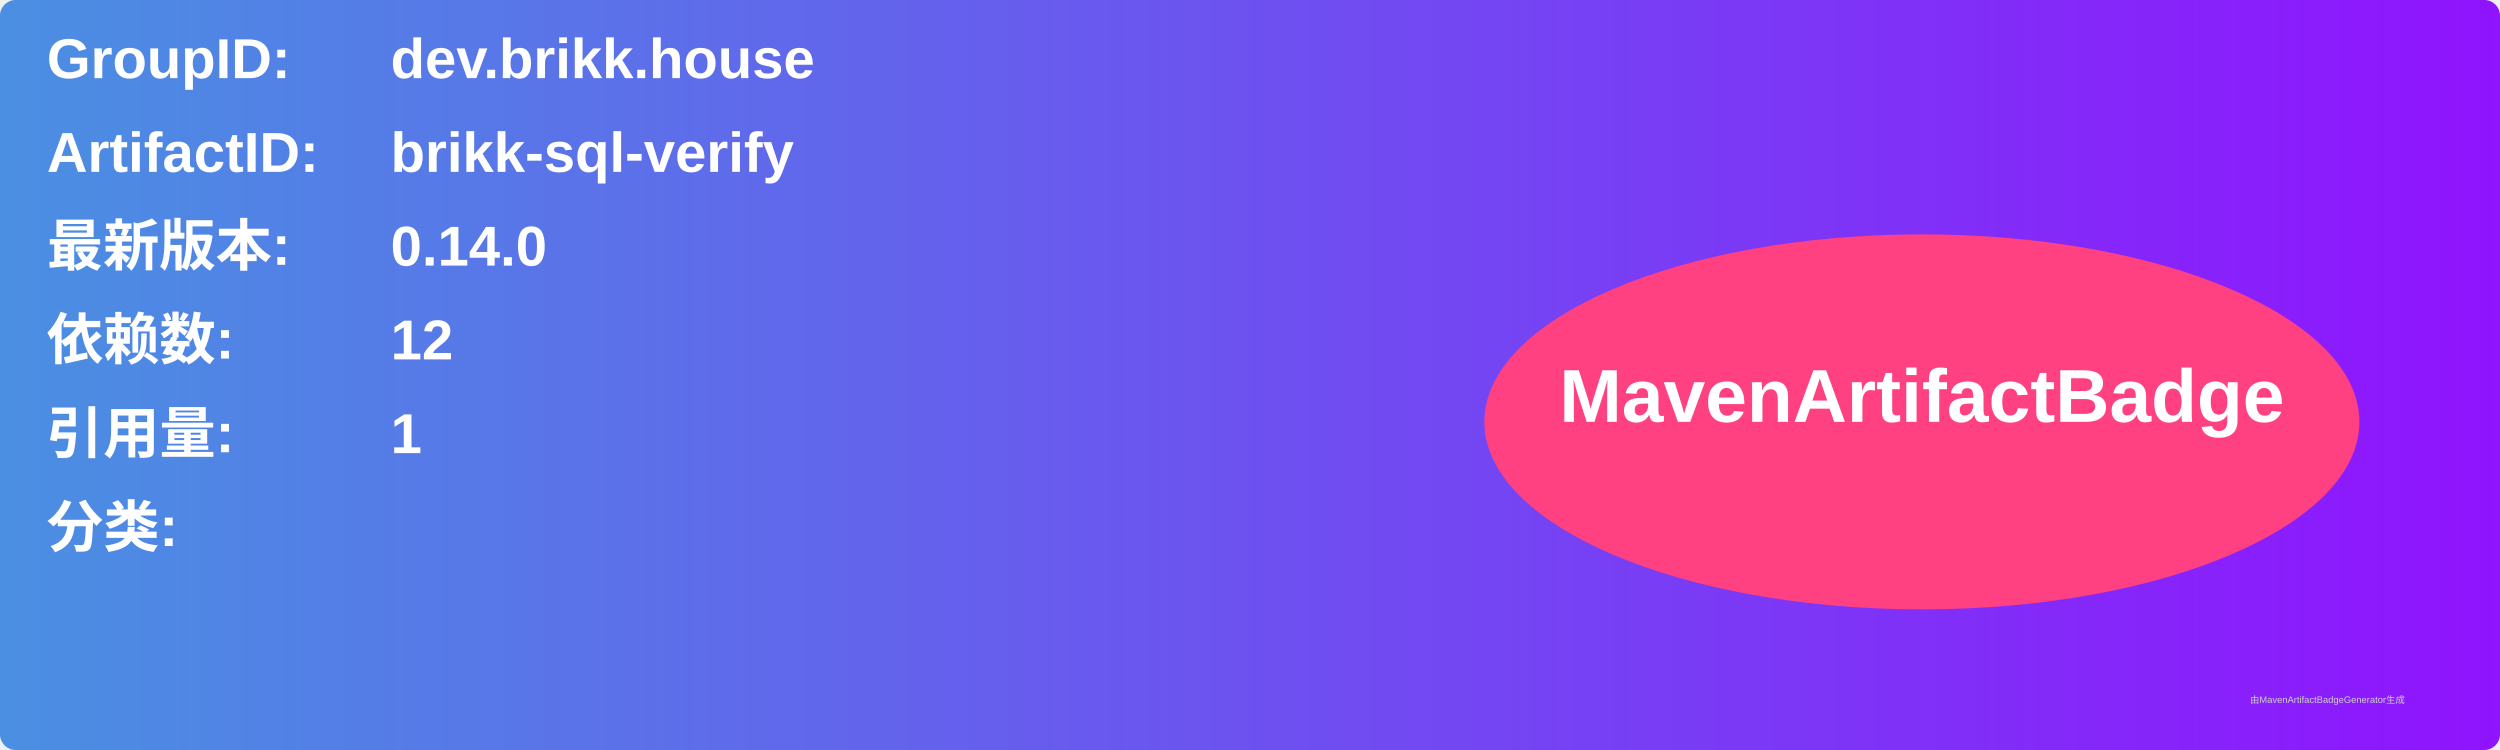
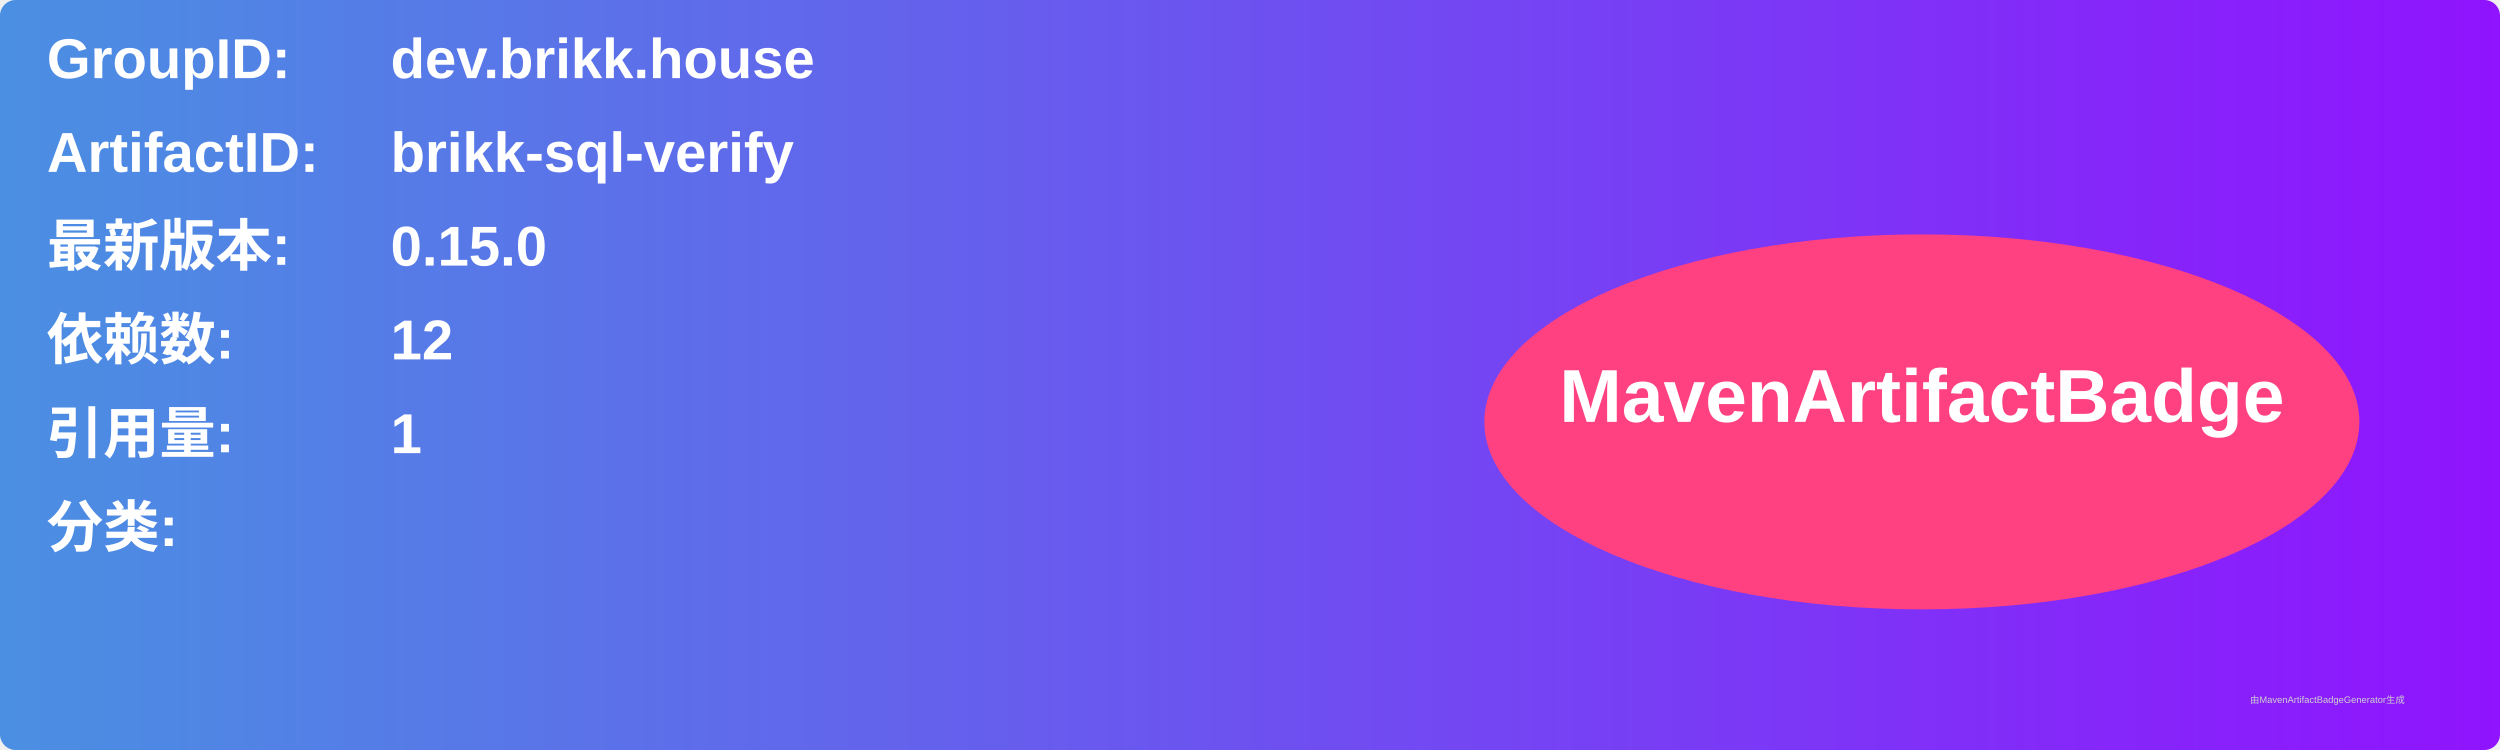
<svg xmlns="http://www.w3.org/2000/svg" width="800" height="240" viewBox="0 0 800 240">
  <linearGradient id="grad" x1="0%" y1="0%" x2="100%" y2="0%">
    <stop offset="0%" stop-color="#4a90e2" />
    <stop offset="100%" stop-color="#9013fe" />
  </linearGradient>
  <rect width="100%" height="100%" rx="5" ry="5" fill="url(#grad)" />
  <g transform="translate(15, 15)">
    <text x="0" y="10" font-family="Arial" font-size="18" fill="white" font-weight="bold" width="260">GroupID:</text>
    <text x="110" y="10" font-family="Arial" font-size="18" fill="white" font-weight="bold" width="460">dev.brikk.house</text>
    <text x="0" y="40" font-family="Arial" font-size="18" fill="white" font-weight="bold" width="260">ArtifactID:</text>
    <text x="110" y="40" font-family="Arial" font-size="18" fill="white" font-weight="bold" width="460">brikk-sql-verify</text>
    <text x="0" y="70" font-family="Arial" font-size="18" fill="white" font-weight="bold">最新版本:</text>
    <text x="110" y="70" font-family="Arial" font-size="18" fill="white" font-weight="bold">
-       <tspan font-weight="bold">0.14.0</tspan>
+       <tspan font-weight="bold">0.15.0</tspan>
    </text>
    <text x="0" y="100" font-family="Arial" font-size="18" fill="white" font-weight="bold">依赖数: </text>
    <text x="110" y="100" font-family="Arial" font-size="18" fill="white">
      <tspan font-weight="bold">12</tspan>
    </text>
    <text x="0" y="130" font-family="Arial" font-size="18" fill="white" font-weight="bold">引用量: </text>
    <text x="110" y="130" font-family="Arial" font-size="18" fill="white">
      <tspan font-weight="bold">1</tspan>
    </text>
    <text x="0" y="160" font-family="Arial" font-size="18" fill="white" font-weight="bold">分类:</text>
    <text x="10" y="190" font-family="Arial" font-size="10" fill="white">
      <tspan font-weight="bold" />
    </text>
    <ellipse cx="600" cy="120" rx="140" ry="60" fill="#ff4081" />
    <text x="600" y="120" text-anchor="middle" font-family="Arial" font-size="24" fill="white" font-weight="bold">MavenArtifactBadge</text>
  </g>
  <text x="720" y="225" font-family="Arial" font-size="3" fill="#d0d0d0">由MavenArtifactBadgeGenerator生成</text>
</svg>
